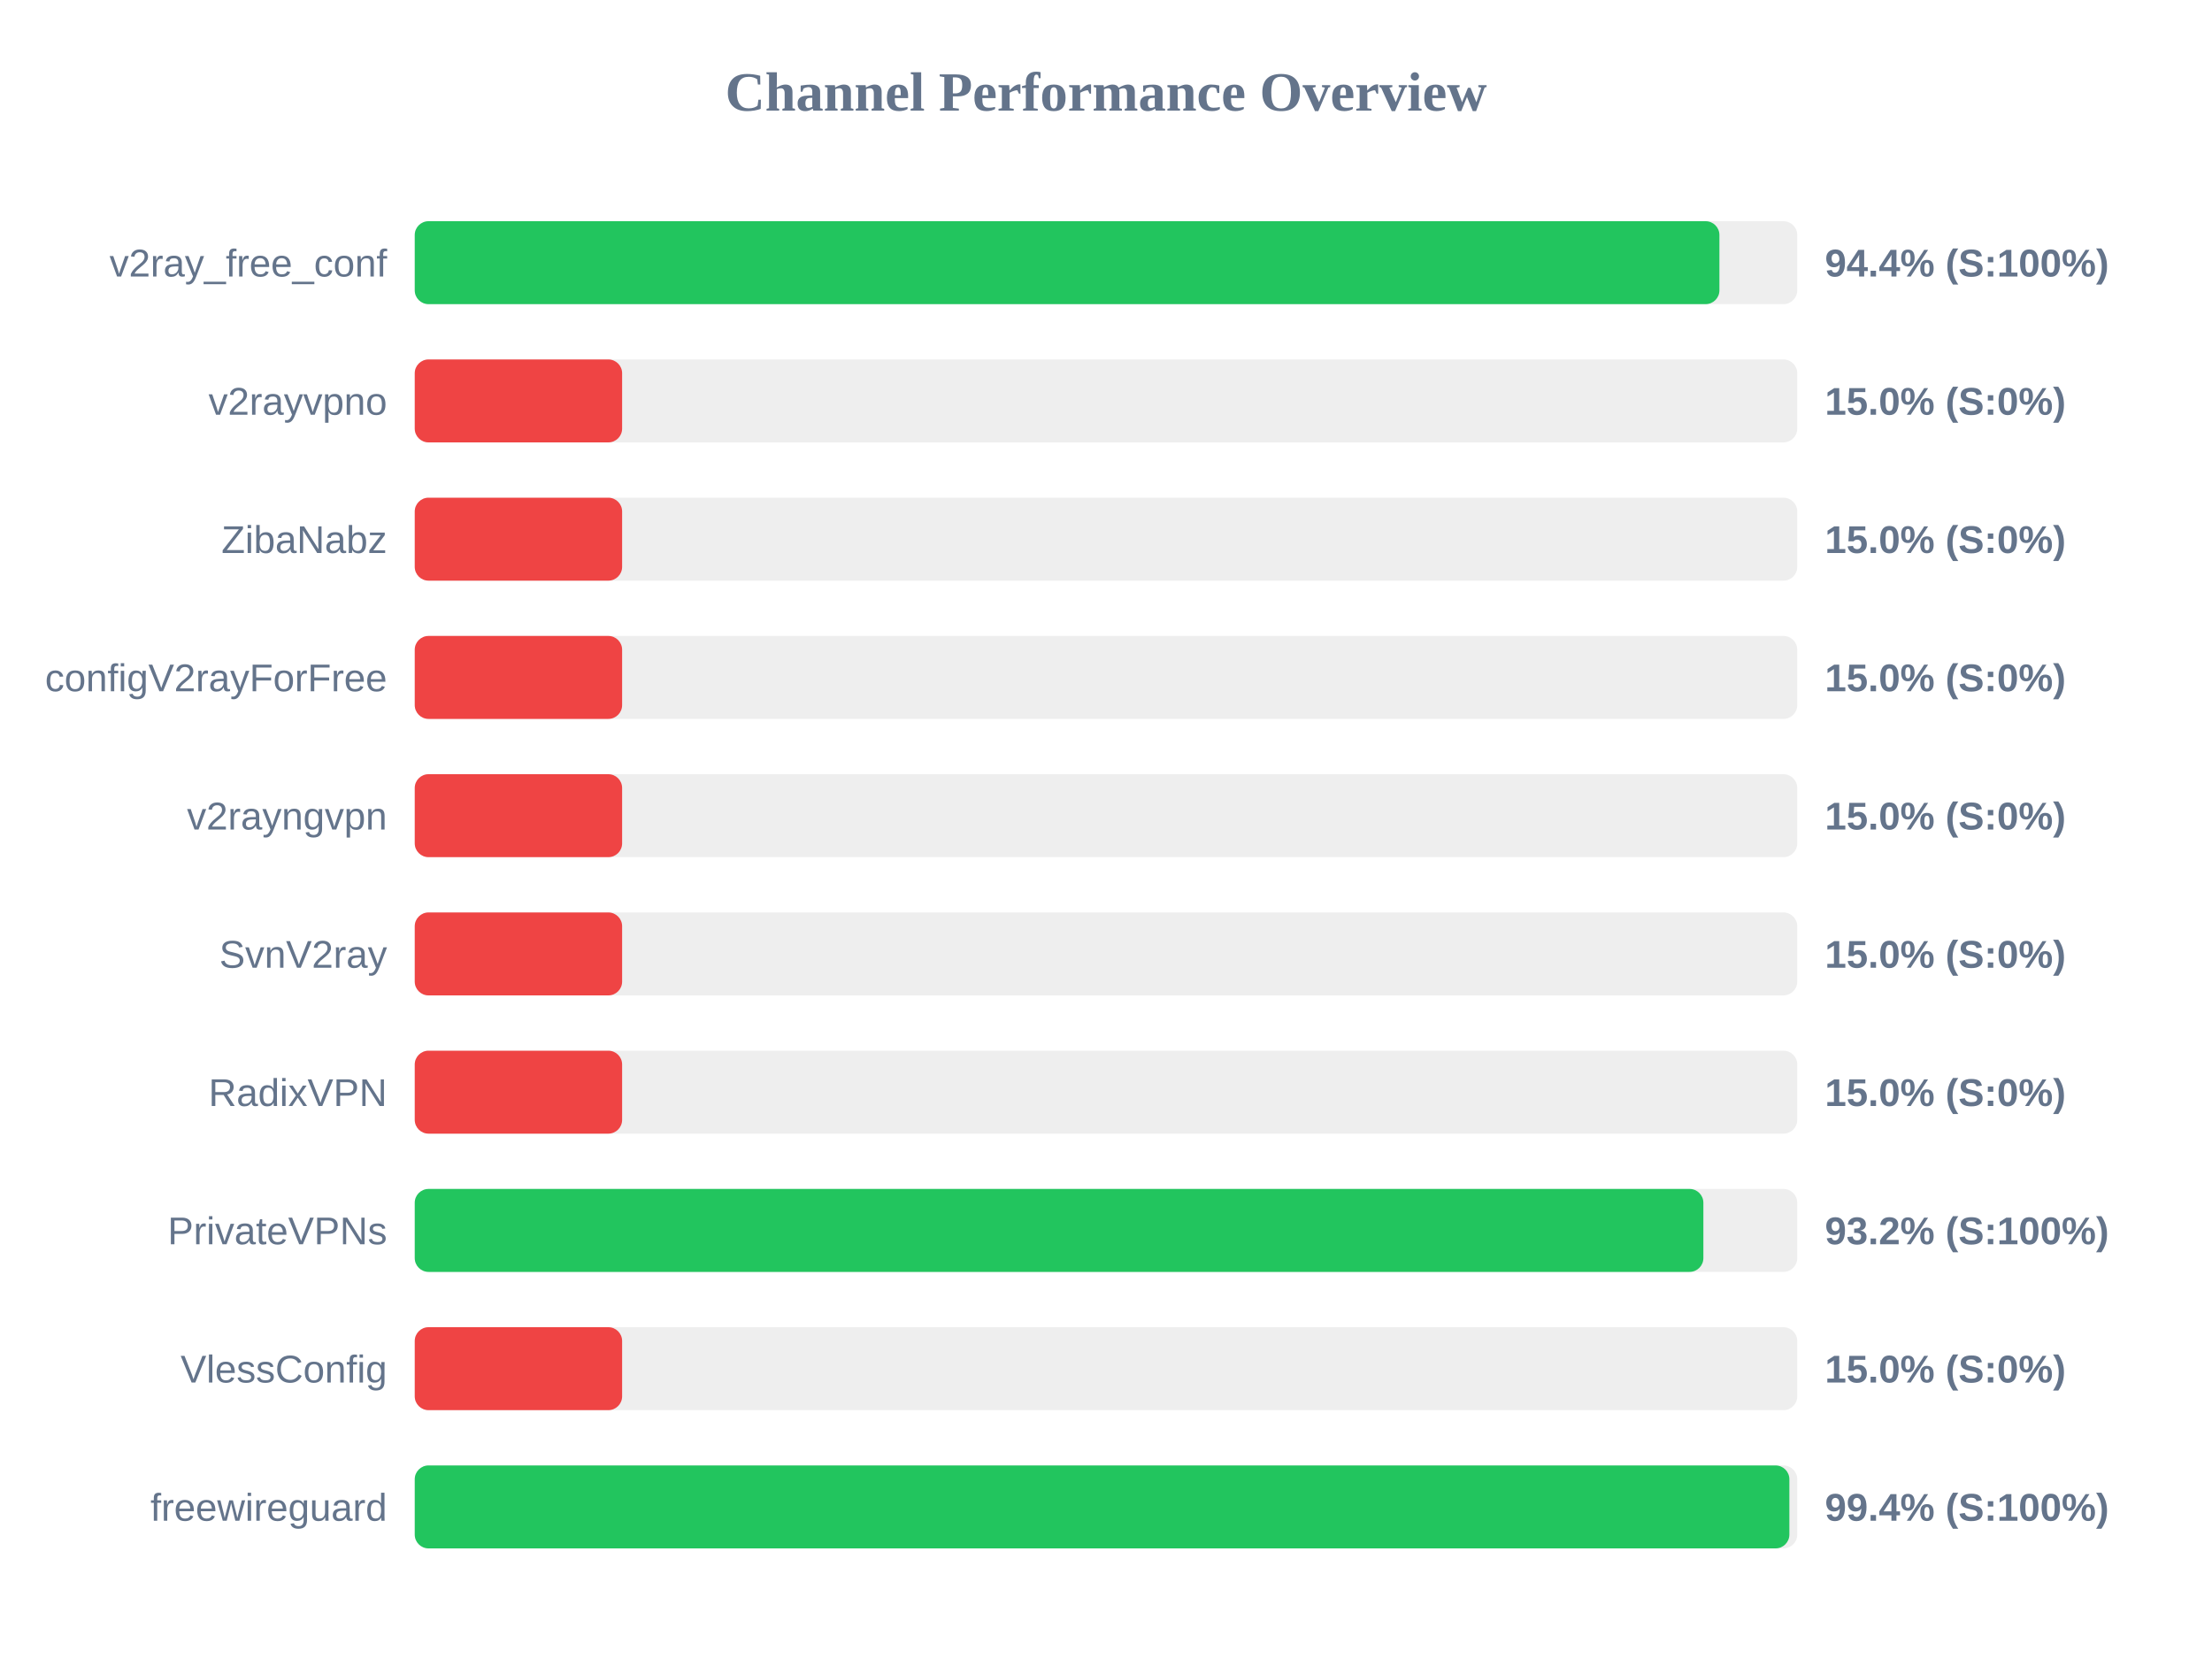
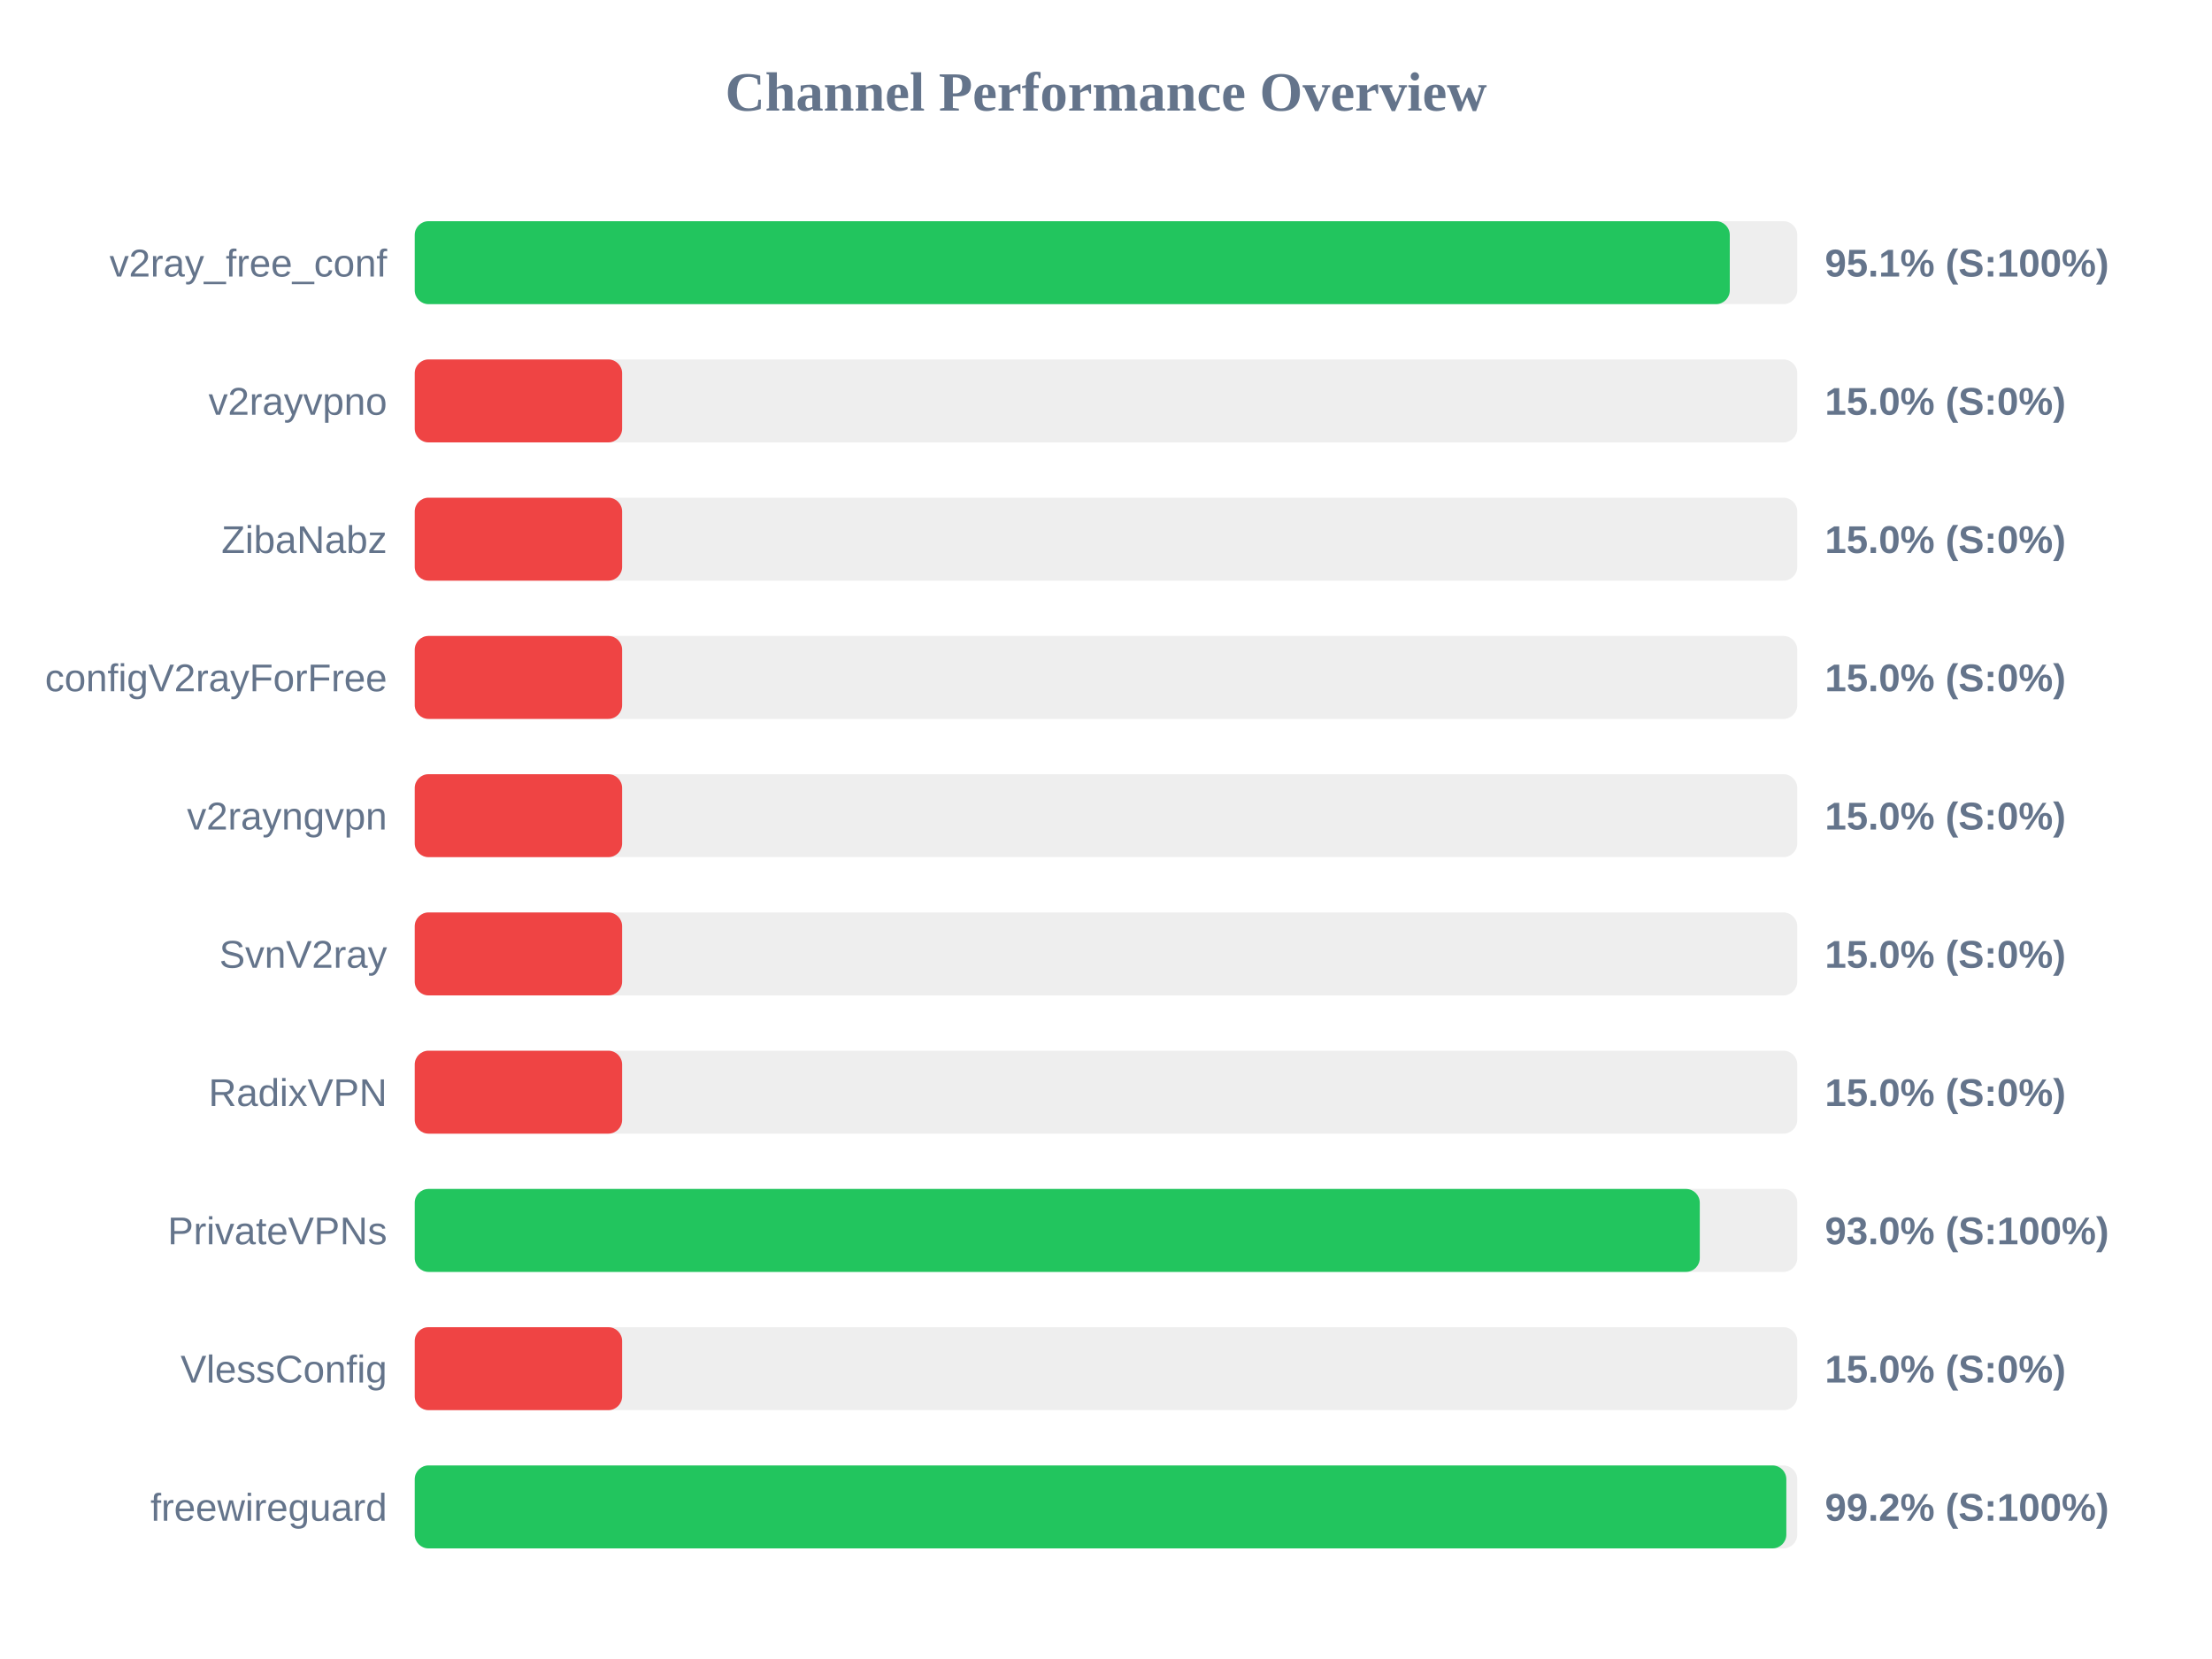
<svg xmlns="http://www.w3.org/2000/svg" width="800" height="600" version="1.1">
  <style>
        .row { font: 14px Arial; fill: #64748b; }
        .score { font: bold 14px Arial; fill: #64748b; }
    </style>
  <text x="400" y="40" text-anchor="middle" font-size="20px" font-weight="bold" fill="#64748b">Channel Performance Overview</text>
  <rect x="150" y="80" width="500" height="30" fill="#eee" rx="5" />
-   <rect x="150" y="80" width="471.85" height="30" fill="#22c55e" rx="5" />
+   <rect x="150" y="80" width="475.6" height="30" fill="#22c55e" rx="5" />
  <text x="140" y="100" text-anchor="end" class="row">v2ray_free_conf</text>
-   <text x="660" y="100" text-anchor="start" class="score">94.4% (S:100%)</text>
+   <text x="660" y="100" text-anchor="start" class="score">95.1% (S:100%)</text>
  <rect x="150" y="130" width="500" height="30" fill="#eee" rx="5" />
  <rect x="150" y="130" width="75.0" height="30" fill="#ef4444" rx="5" />
  <text x="140" y="150" text-anchor="end" class="row">v2rayvpno</text>
  <text x="660" y="150" text-anchor="start" class="score">15.0% (S:0%)</text>
  <rect x="150" y="180" width="500" height="30" fill="#eee" rx="5" />
  <rect x="150" y="180" width="75.0" height="30" fill="#ef4444" rx="5" />
  <text x="140" y="200" text-anchor="end" class="row">ZibaNabz</text>
  <text x="660" y="200" text-anchor="start" class="score">15.0% (S:0%)</text>
  <rect x="150" y="230" width="500" height="30" fill="#eee" rx="5" />
  <rect x="150" y="230" width="75.0" height="30" fill="#ef4444" rx="5" />
  <text x="140" y="250" text-anchor="end" class="row">configV2rayForFree</text>
  <text x="660" y="250" text-anchor="start" class="score">15.0% (S:0%)</text>
  <rect x="150" y="280" width="500" height="30" fill="#eee" rx="5" />
  <rect x="150" y="280" width="75.0" height="30" fill="#ef4444" rx="5" />
  <text x="140" y="300" text-anchor="end" class="row">v2rayngvpn</text>
  <text x="660" y="300" text-anchor="start" class="score">15.0% (S:0%)</text>
  <rect x="150" y="330" width="500" height="30" fill="#eee" rx="5" />
  <rect x="150" y="330" width="75.0" height="30" fill="#ef4444" rx="5" />
  <text x="140" y="350" text-anchor="end" class="row">SvnV2ray</text>
  <text x="660" y="350" text-anchor="start" class="score">15.0% (S:0%)</text>
  <rect x="150" y="380" width="500" height="30" fill="#eee" rx="5" />
  <rect x="150" y="380" width="75.0" height="30" fill="#ef4444" rx="5" />
  <text x="140" y="400" text-anchor="end" class="row">RadixVPN</text>
  <text x="660" y="400" text-anchor="start" class="score">15.0% (S:0%)</text>
  <rect x="150" y="430" width="500" height="30" fill="#eee" rx="5" />
-   <rect x="150" y="430" width="466.05" height="30" fill="#22c55e" rx="5" />
+   <rect x="150" y="430" width="464.75" height="30" fill="#22c55e" rx="5" />
  <text x="140" y="450" text-anchor="end" class="row">PrivateVPNs</text>
-   <text x="660" y="450" text-anchor="start" class="score">93.2% (S:100%)</text>
+   <text x="660" y="450" text-anchor="start" class="score">93.0% (S:100%)</text>
  <rect x="150" y="480" width="500" height="30" fill="#eee" rx="5" />
  <rect x="150" y="480" width="75.0" height="30" fill="#ef4444" rx="5" />
  <text x="140" y="500" text-anchor="end" class="row">VlessConfig</text>
  <text x="660" y="500" text-anchor="start" class="score">15.0% (S:0%)</text>
  <rect x="150" y="530" width="500" height="30" fill="#eee" rx="5" />
-   <rect x="150" y="530" width="497.15" height="30" fill="#22c55e" rx="5" />
+   <rect x="150" y="530" width="496.05" height="30" fill="#22c55e" rx="5" />
  <text x="140" y="550" text-anchor="end" class="row">freewireguard</text>
-   <text x="660" y="550" text-anchor="start" class="score">99.4% (S:100%)</text>
+   <text x="660" y="550" text-anchor="start" class="score">99.2% (S:100%)</text>
</svg>
